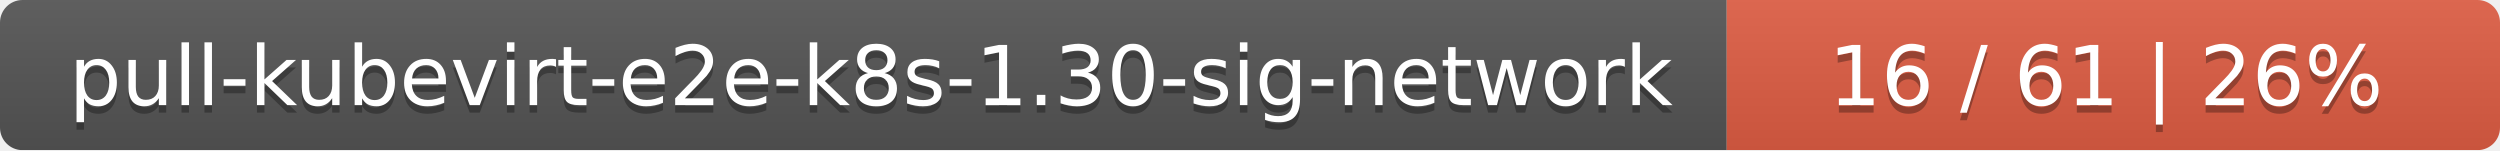
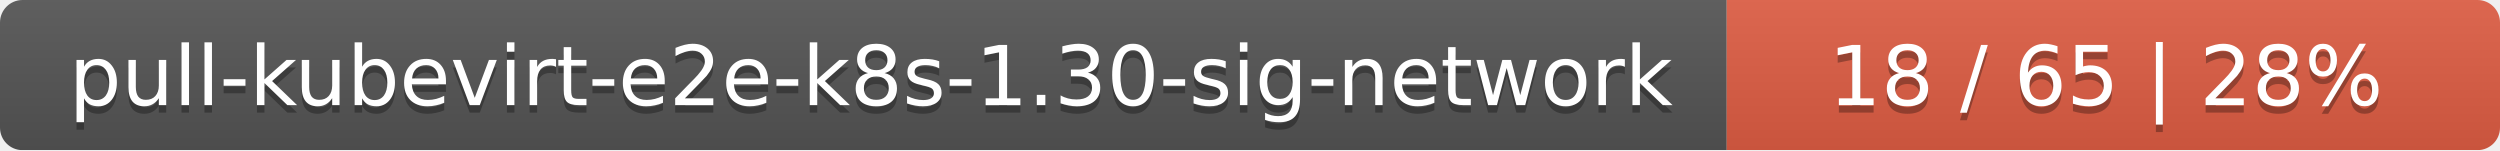
<svg xmlns="http://www.w3.org/2000/svg" width="333" height="20">
  <linearGradient id="smooth" x2="0" y2="100%">
    <stop offset="0" stop-color="#bbb" stop-opacity=".1" />
    <stop offset="1" stop-opacity=".1" />
  </linearGradient>
  <mask id="round">
    <rect width="333" height="20" rx="3" fill="#fff" />
  </mask>
  <g mask="url(#round)">
    <rect width="230" height="20" fill="#555" />
    <rect x="230" width="103" height="20" fill="#e05d44" />
    <rect width="333" height="20" fill="url(#smooth)" />
  </g>
  <g fill="#fff" text-anchor="middle" font-family="DejaVu Sans,Verdana,Geneva,sans-serif" font-size="11">
    <text x="116" y="15" fill="#010101" fill-opacity=".3">pull-kubevirt-e2e-k8s-1.30-sig-network</text>
    <text x="116" y="14">pull-kubevirt-e2e-k8s-1.30-sig-network</text>
-     <text x="280.5" y="15" fill="#010101" fill-opacity=".3">16 / 61    |    26%</text>
-     <text x="280.5" y="14">16 / 61    |    26%</text>
+     <text x="280.5" y="15" fill="#010101" fill-opacity=".3">18 / 65    |    28%</text>
+     <text x="280.5" y="14">18 / 65    |    28%</text>
  </g>
</svg>
